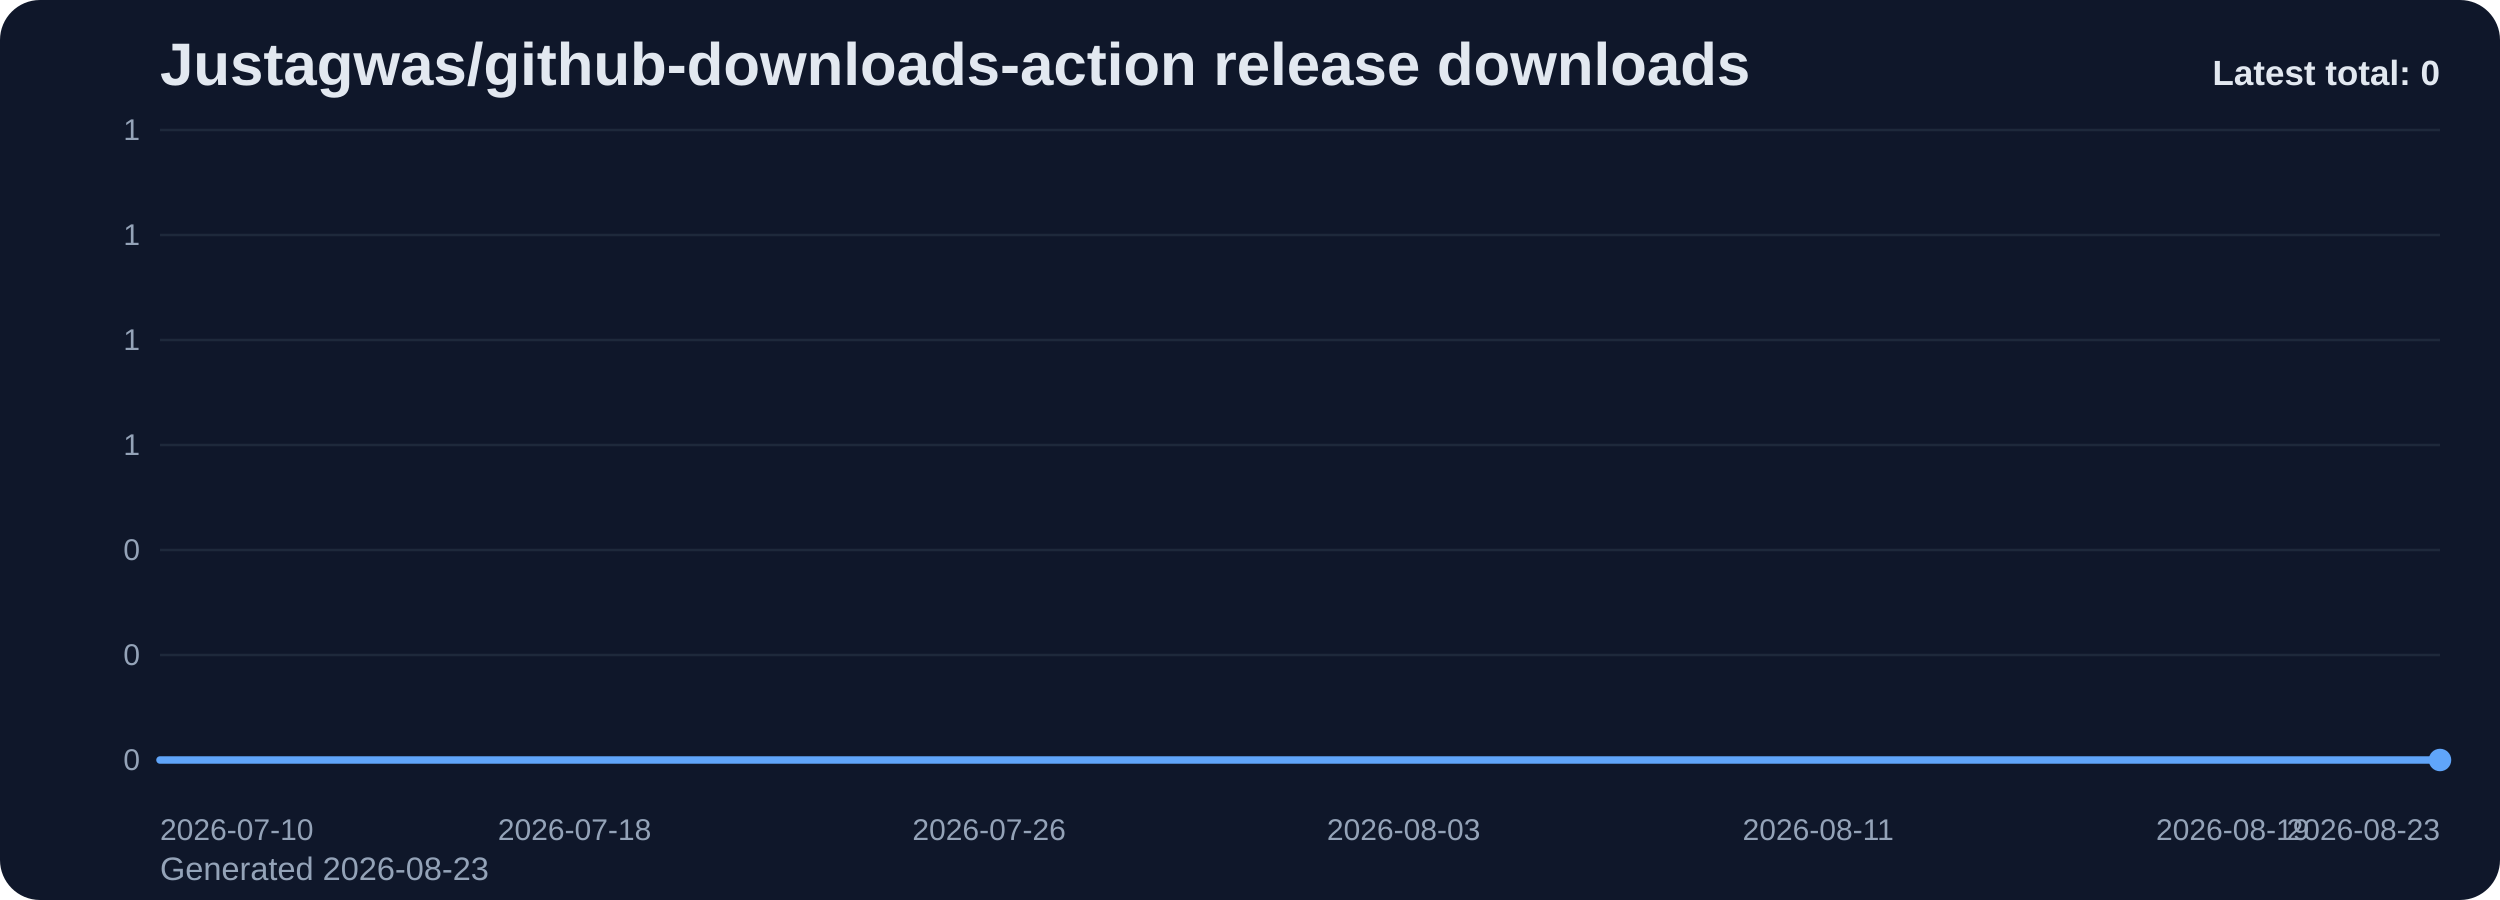
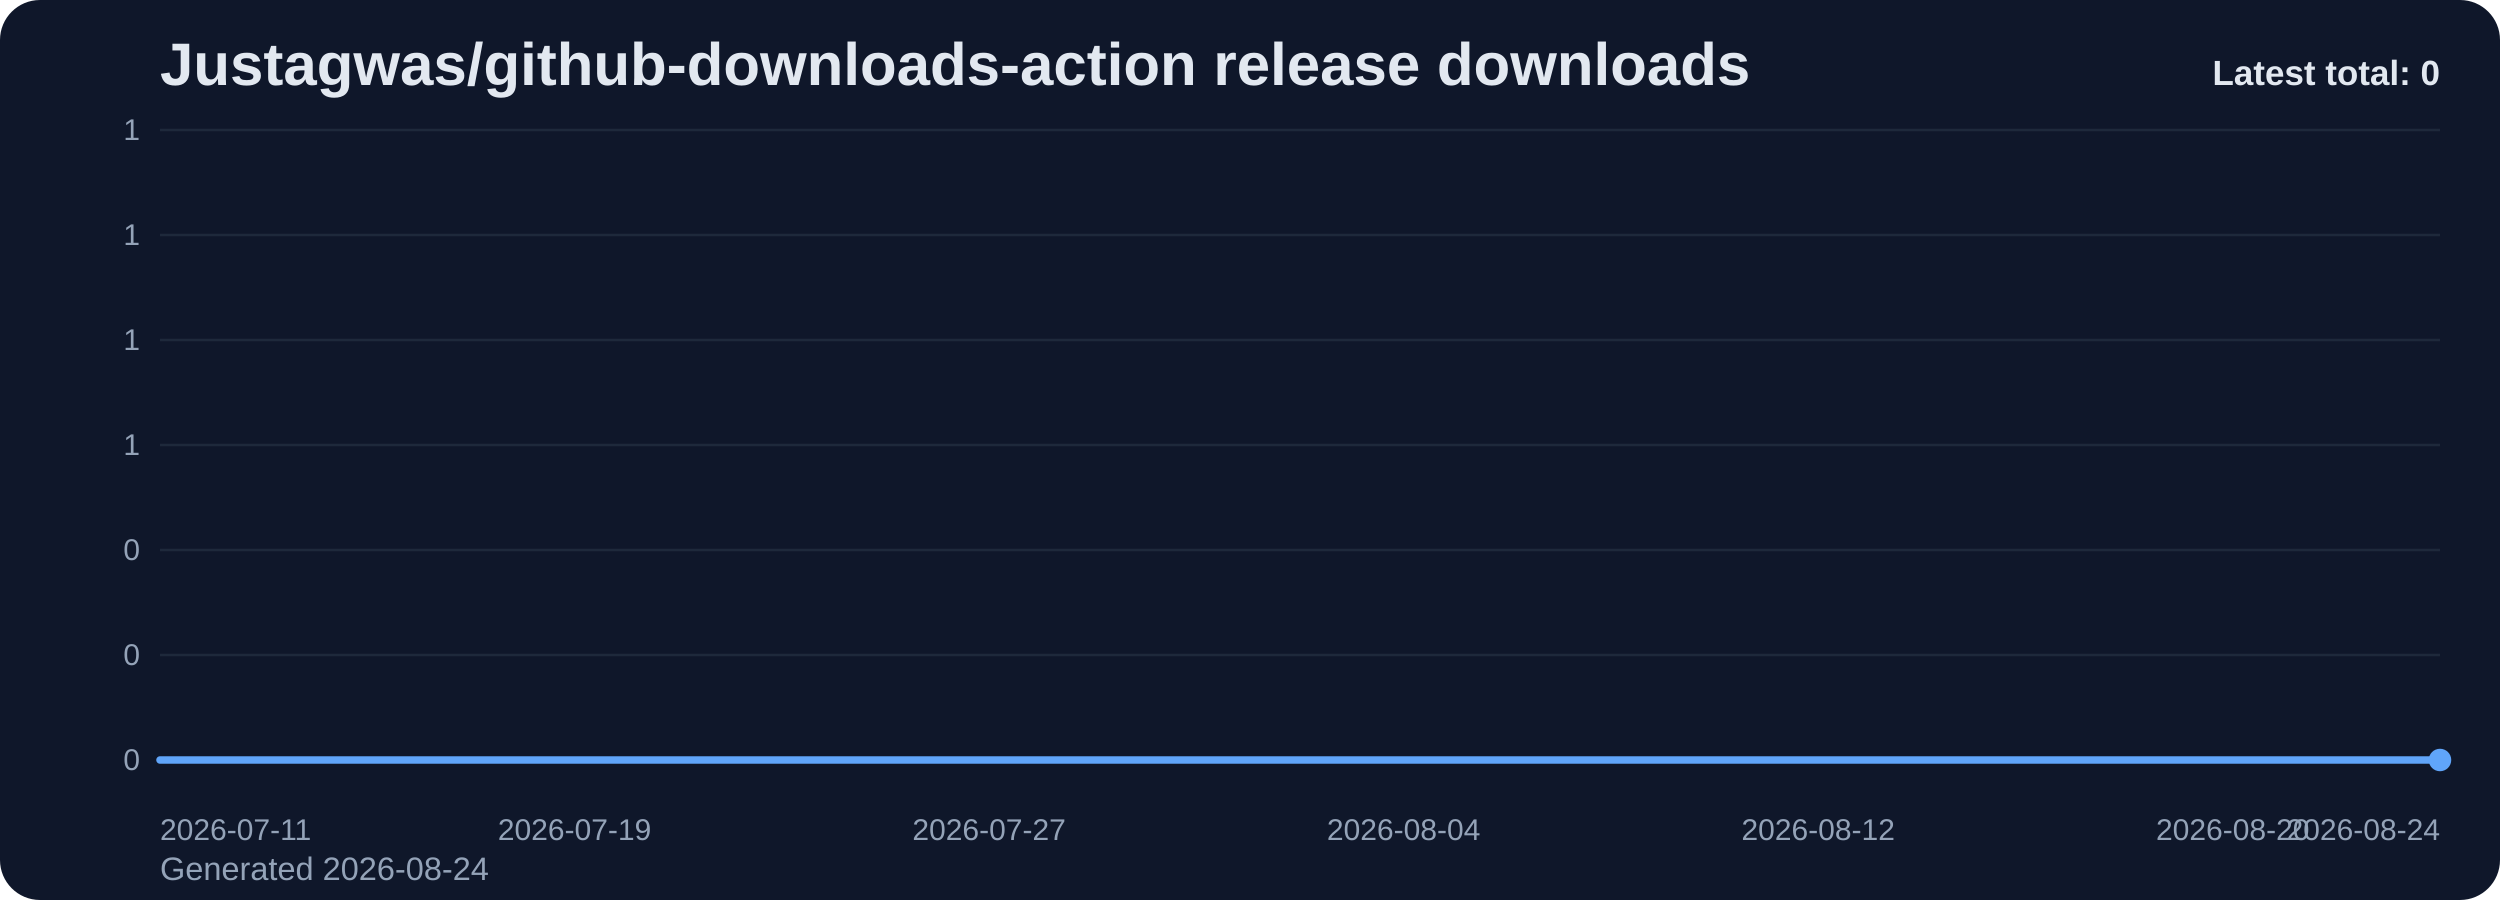
<svg xmlns="http://www.w3.org/2000/svg" viewBox="0 0 1000 360" role="img" aria-label="Justagwas/github-downloads-action release downloads chart">
  <defs>
    <linearGradient id="fill-total-trend-slate" x1="0" y1="0" x2="0" y2="1">
      <stop offset="0%" stop-color="#60a5fa" stop-opacity="0.32" />
      <stop offset="100%" stop-color="#60a5fa" stop-opacity="0.05" />
    </linearGradient>
    <style>
      .bg { fill: #0f172a; }
      .title { font: 700 24px Arial, sans-serif; fill: #e2e8f0; }
      .sub { font: 400 13px Arial, sans-serif; fill: #94a3b8; }
      .grid { stroke: #1e293b; stroke-width: 1; }
      .axis { font: 400 12px Arial, sans-serif; fill: #94a3b8; }
      .line { fill: none; stroke: #60a5fa; stroke-width: 3; stroke-linecap: round; stroke-linejoin: round; }
      .dot { fill: #60a5fa; }
      .value { font: 600 11px Arial, sans-serif; fill: #cbd5e1; }
      .latest { font: 700 14px Arial, sans-serif; fill: #e2e8f0; }
    </style>
  </defs>
  <rect class="bg" x="0" y="0" width="1000" height="360" rx="16" />
  <text class="title" x="64" y="34">Justagwas/github-downloads-action release downloads</text>
-   <text class="sub" x="64" y="352">Generated 2026-08-23</text>
+   <text class="sub" x="64" y="352">Generated 2026-08-24</text>
  <line x1="64" y1="52.00" x2="976" y2="52.00" class="grid" />
  <text x="56" y="56.00" text-anchor="end" class="axis">1</text>
  <line x1="64" y1="94.00" x2="976" y2="94.00" class="grid" />
  <text x="56" y="98.00" text-anchor="end" class="axis">1</text>
  <line x1="64" y1="136.00" x2="976" y2="136.00" class="grid" />
  <text x="56" y="140.00" text-anchor="end" class="axis">1</text>
  <line x1="64" y1="178.00" x2="976" y2="178.00" class="grid" />
  <text x="56" y="182.00" text-anchor="end" class="axis">1</text>
  <line x1="64" y1="220.00" x2="976" y2="220.00" class="grid" />
  <text x="56" y="224.00" text-anchor="end" class="axis">0</text>
  <line x1="64" y1="262.00" x2="976" y2="262.00" class="grid" />
  <text x="56" y="266.00" text-anchor="end" class="axis">0</text>
  <line x1="64" y1="304.00" x2="976" y2="304.00" class="grid" />
  <text x="56" y="308.00" text-anchor="end" class="axis">0</text>
  <path d="M 64.00 304 L 64.00 304.00 L 84.73 304.00 L 105.45 304.00 L 126.18 304.00 L 146.91 304.00 L 167.64 304.00 L 188.36 304.00 L 209.09 304.00 L 229.82 304.00 L 250.55 304.00 L 271.27 304.00 L 292.00 304.00 L 312.73 304.00 L 333.45 304.00 L 354.18 304.00 L 374.91 304.00 L 395.64 304.00 L 416.36 304.00 L 437.09 304.00 L 457.82 304.00 L 478.55 304.00 L 499.27 304.00 L 520.00 304.00 L 540.73 304.00 L 561.45 304.00 L 582.18 304.00 L 602.91 304.00 L 623.64 304.00 L 644.36 304.00 L 665.09 304.00 L 685.82 304.00 L 706.55 304.00 L 727.27 304.00 L 748.00 304.00 L 768.73 304.00 L 789.45 304.00 L 810.18 304.00 L 830.91 304.00 L 851.64 304.00 L 872.36 304.00 L 893.09 304.00 L 913.82 304.00 L 934.55 304.00 L 955.27 304.00 L 976.00 304.00 L 976.00 304 Z" fill="url(#fill-total-trend-slate)" />
  <polyline class="line" points="64.00,304.00 84.73,304.00 105.45,304.00 126.18,304.00 146.91,304.00 167.64,304.00 188.36,304.00 209.09,304.00 229.82,304.00 250.55,304.00 271.27,304.00 292.00,304.00 312.73,304.00 333.45,304.00 354.18,304.00 374.91,304.00 395.64,304.00 416.36,304.00 437.09,304.00 457.82,304.00 478.55,304.00 499.27,304.00 520.00,304.00 540.73,304.00 561.45,304.00 582.18,304.00 602.91,304.00 623.64,304.00 644.36,304.00 665.09,304.00 685.82,304.00 706.55,304.00 727.27,304.00 748.00,304.00 768.73,304.00 789.45,304.00 810.18,304.00 830.91,304.00 851.64,304.00 872.36,304.00 893.09,304.00 913.82,304.00 934.55,304.00 955.27,304.00 976.00,304.00" />
  <circle class="dot" cx="976.00" cy="304.00" r="4.5" />
-   <text class="axis" x="64.00" y="336" text-anchor="start">2026-07-10</text>
-   <text class="axis" x="229.82" y="336" text-anchor="middle">2026-07-18</text>
-   <text class="axis" x="395.64" y="336" text-anchor="middle">2026-07-26</text>
-   <text class="axis" x="561.45" y="336" text-anchor="middle">2026-08-03</text>
-   <text class="axis" x="727.27" y="336" text-anchor="middle">2026-08-11</text>
-   <text class="axis" x="893.09" y="336" text-anchor="middle">2026-08-19</text>
-   <text class="axis" x="976.00" y="336" text-anchor="end">2026-08-23</text>
+   <text class="axis" x="64.00" y="336" text-anchor="start">2026-07-11</text>
+   <text class="axis" x="229.82" y="336" text-anchor="middle">2026-07-19</text>
+   <text class="axis" x="395.64" y="336" text-anchor="middle">2026-07-27</text>
+   <text class="axis" x="561.45" y="336" text-anchor="middle">2026-08-04</text>
+   <text class="axis" x="727.27" y="336" text-anchor="middle">2026-08-12</text>
+   <text class="axis" x="893.09" y="336" text-anchor="middle">2026-08-20</text>
+   <text class="axis" x="976.00" y="336" text-anchor="end">2026-08-24</text>
  <text class="latest" x="976" y="34" text-anchor="end">Latest total: 0</text>
</svg>
